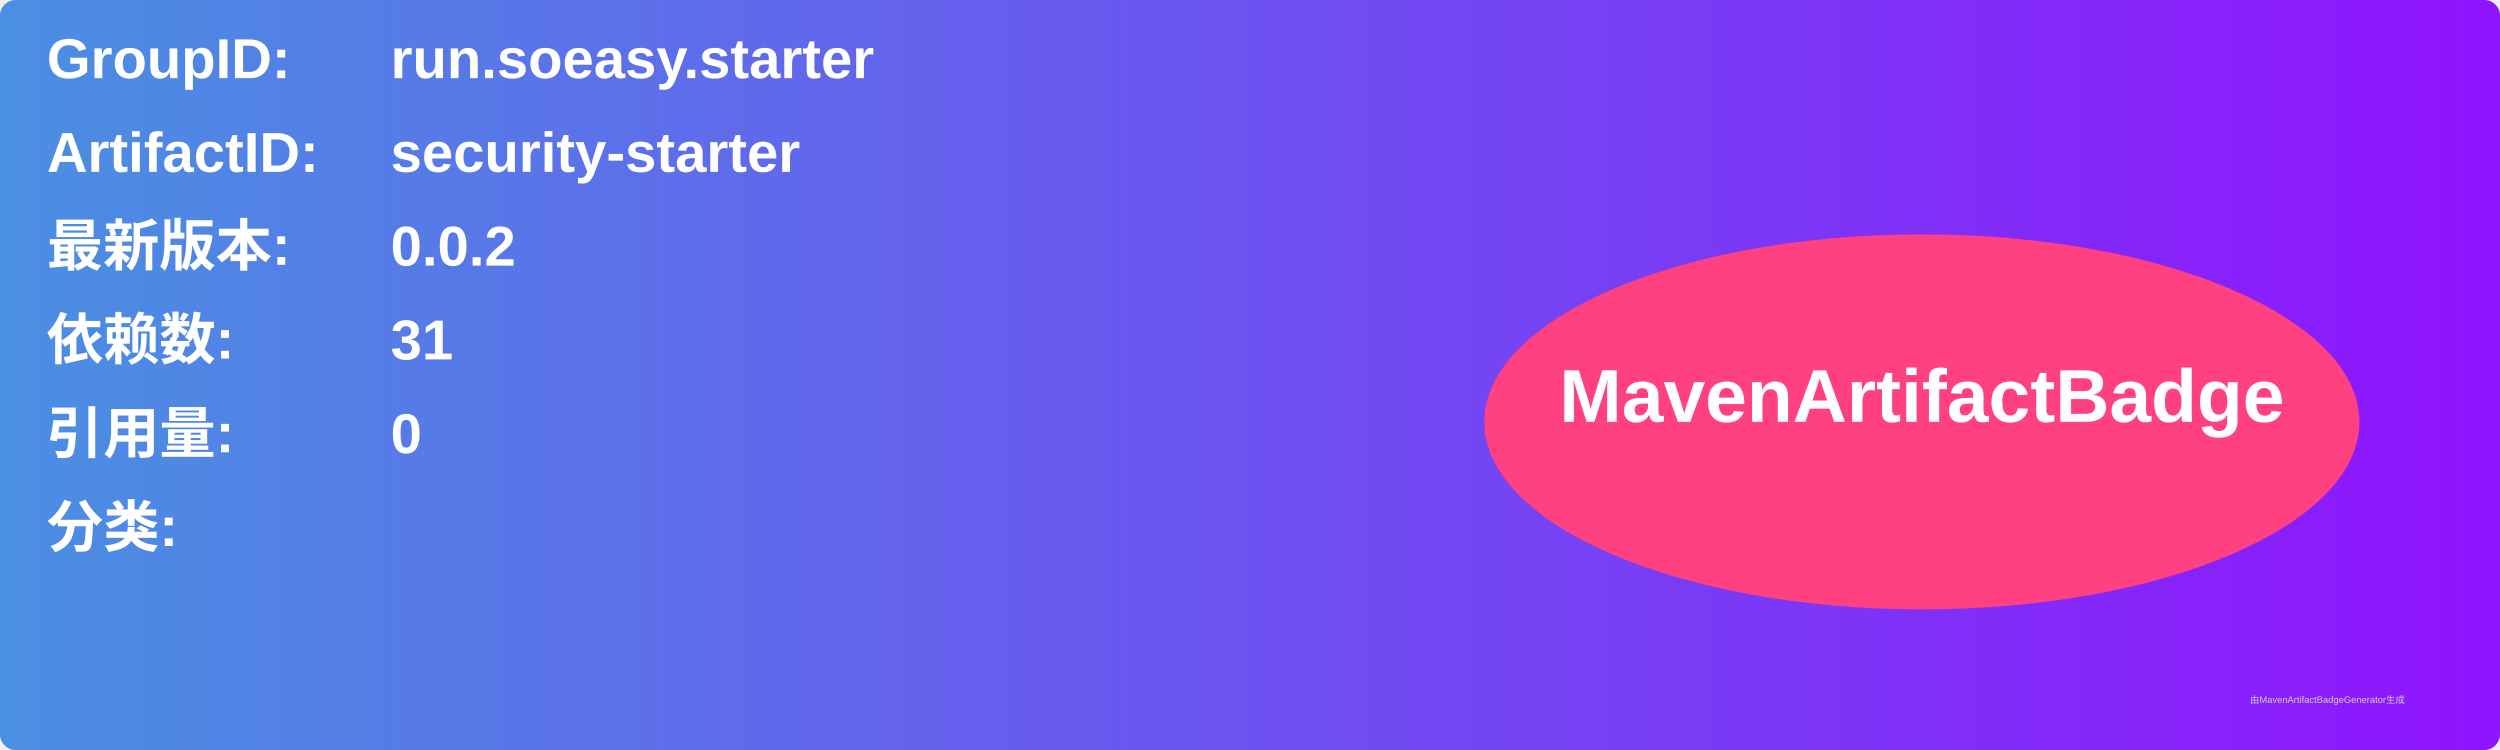
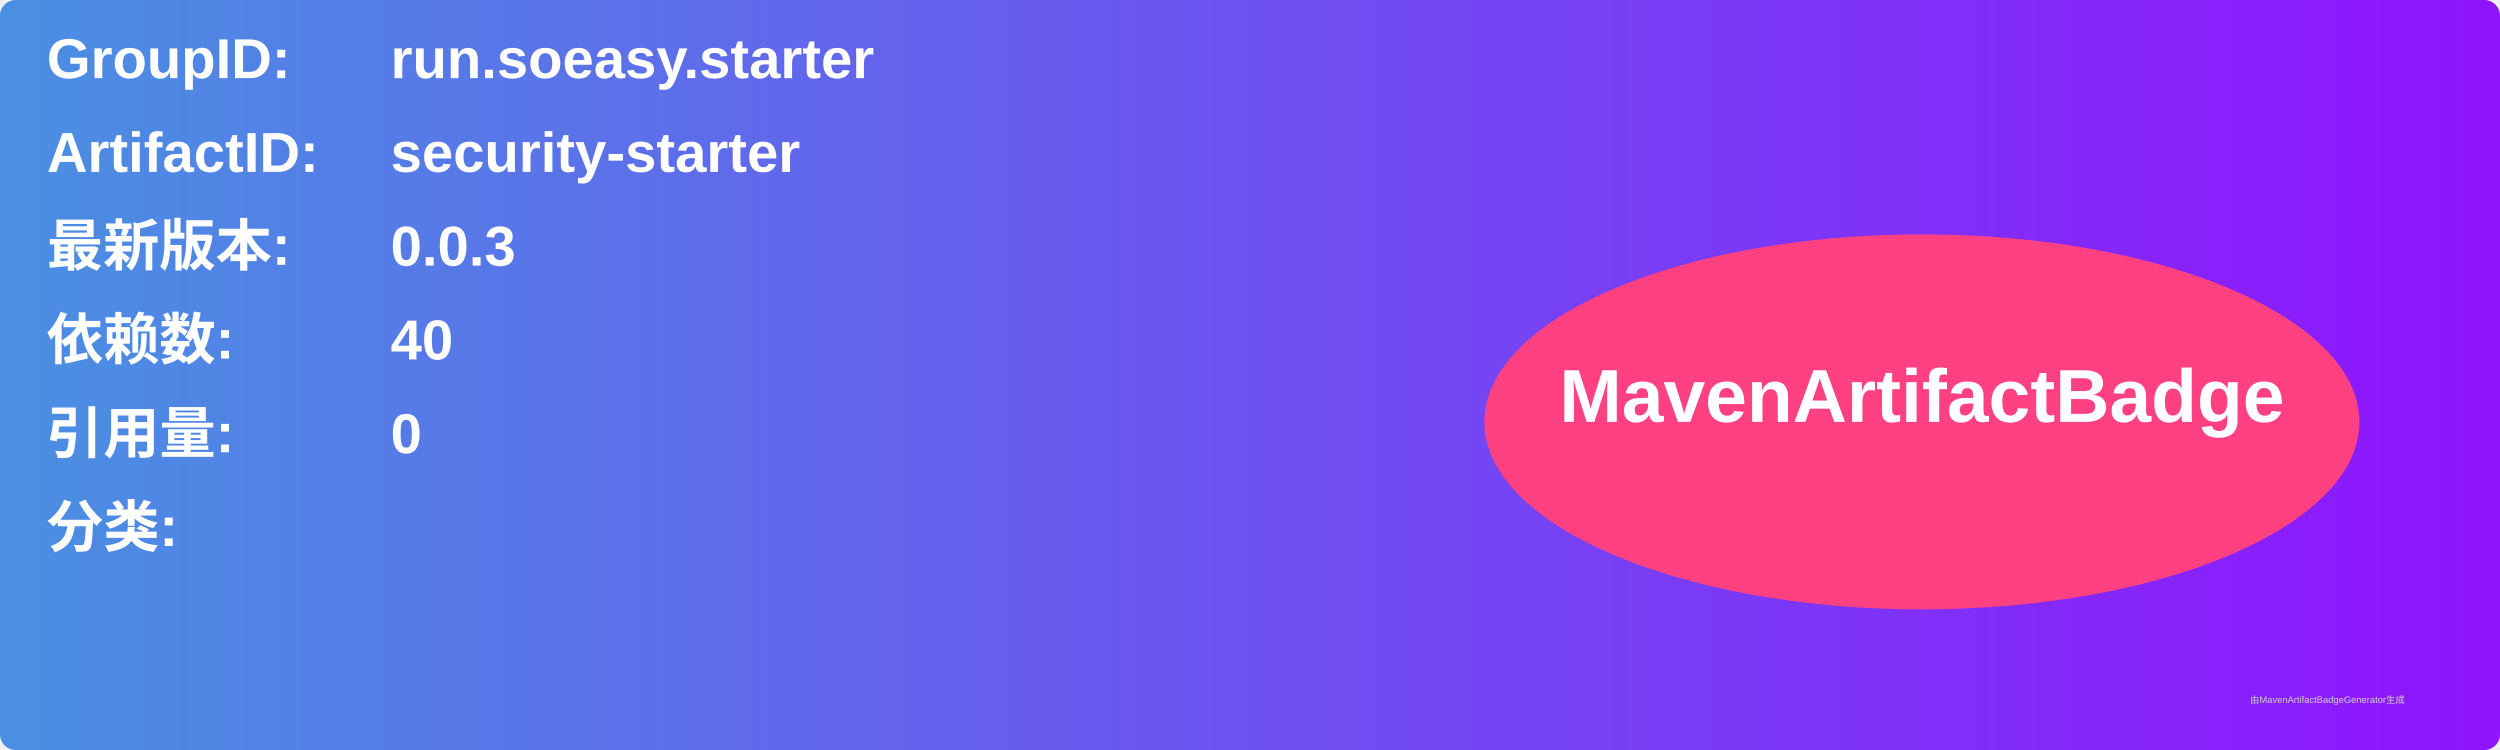
<svg xmlns="http://www.w3.org/2000/svg" width="800" height="240" viewBox="0 0 800 240">
  <linearGradient id="grad" x1="0%" y1="0%" x2="100%" y2="0%">
    <stop offset="0%" stop-color="#4a90e2" />
    <stop offset="100%" stop-color="#9013fe" />
  </linearGradient>
  <rect width="100%" height="100%" rx="5" ry="5" fill="url(#grad)" />
  <g transform="translate(15, 15)">
    <text x="0" y="10" font-family="Arial" font-size="18" fill="white" font-weight="bold" width="260">GroupID:</text>
    <text x="110" y="10" font-family="Arial" font-size="18" fill="white" font-weight="bold" width="460">run.soeasy.starter</text>
    <text x="0" y="40" font-family="Arial" font-size="18" fill="white" font-weight="bold" width="260">ArtifactID:</text>
    <text x="110" y="40" font-family="Arial" font-size="18" fill="white" font-weight="bold" width="460">security-starter</text>
    <text x="0" y="70" font-family="Arial" font-size="18" fill="white" font-weight="bold">最新版本:</text>
    <text x="110" y="70" font-family="Arial" font-size="18" fill="white" font-weight="bold">
-       <tspan font-weight="bold">0.0.2</tspan>
+       <tspan font-weight="bold">0.0.3</tspan>
    </text>
    <text x="0" y="100" font-family="Arial" font-size="18" fill="white" font-weight="bold">依赖数: </text>
    <text x="110" y="100" font-family="Arial" font-size="18" fill="white">
-       <tspan font-weight="bold">31</tspan>
+       <tspan font-weight="bold">40</tspan>
    </text>
    <text x="0" y="130" font-family="Arial" font-size="18" fill="white" font-weight="bold">引用量: </text>
    <text x="110" y="130" font-family="Arial" font-size="18" fill="white">
      <tspan font-weight="bold">0</tspan>
    </text>
    <text x="0" y="160" font-family="Arial" font-size="18" fill="white" font-weight="bold">分类:</text>
    <text x="10" y="190" font-family="Arial" font-size="10" fill="white">
      <tspan font-weight="bold" />
    </text>
    <ellipse cx="600" cy="120" rx="140" ry="60" fill="#ff4081" />
    <text x="600" y="120" text-anchor="middle" font-family="Arial" font-size="24" fill="white" font-weight="bold">MavenArtifactBadge</text>
  </g>
  <text x="720" y="225" font-family="Arial" font-size="3" fill="#d0d0d0">由MavenArtifactBadgeGenerator生成</text>
</svg>
